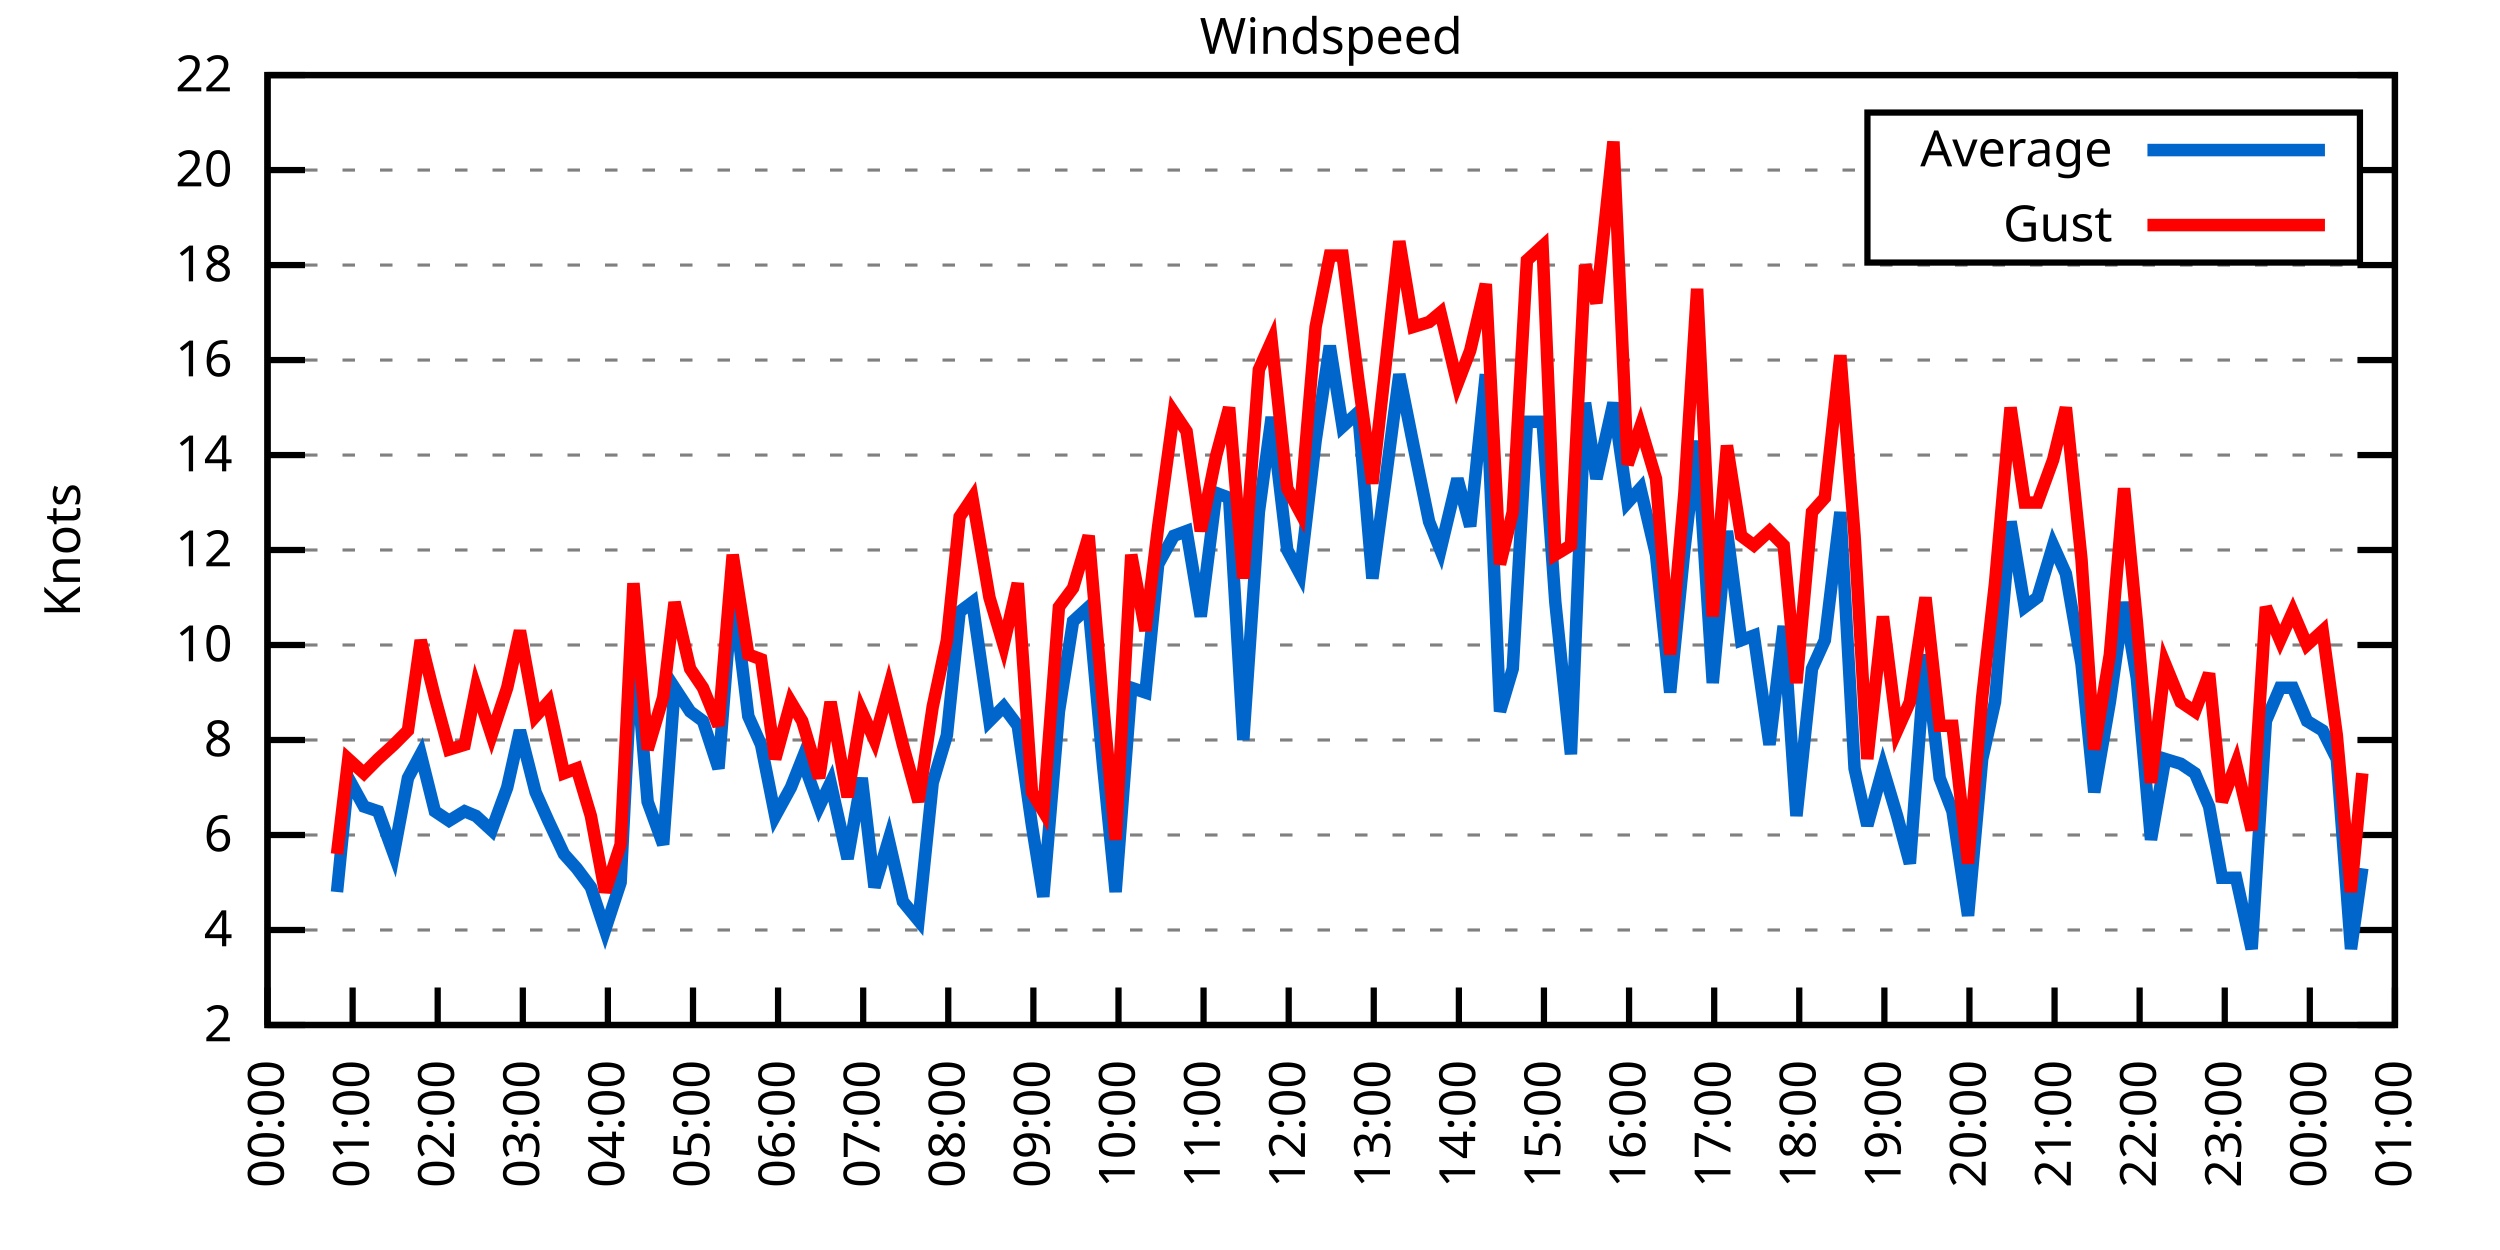
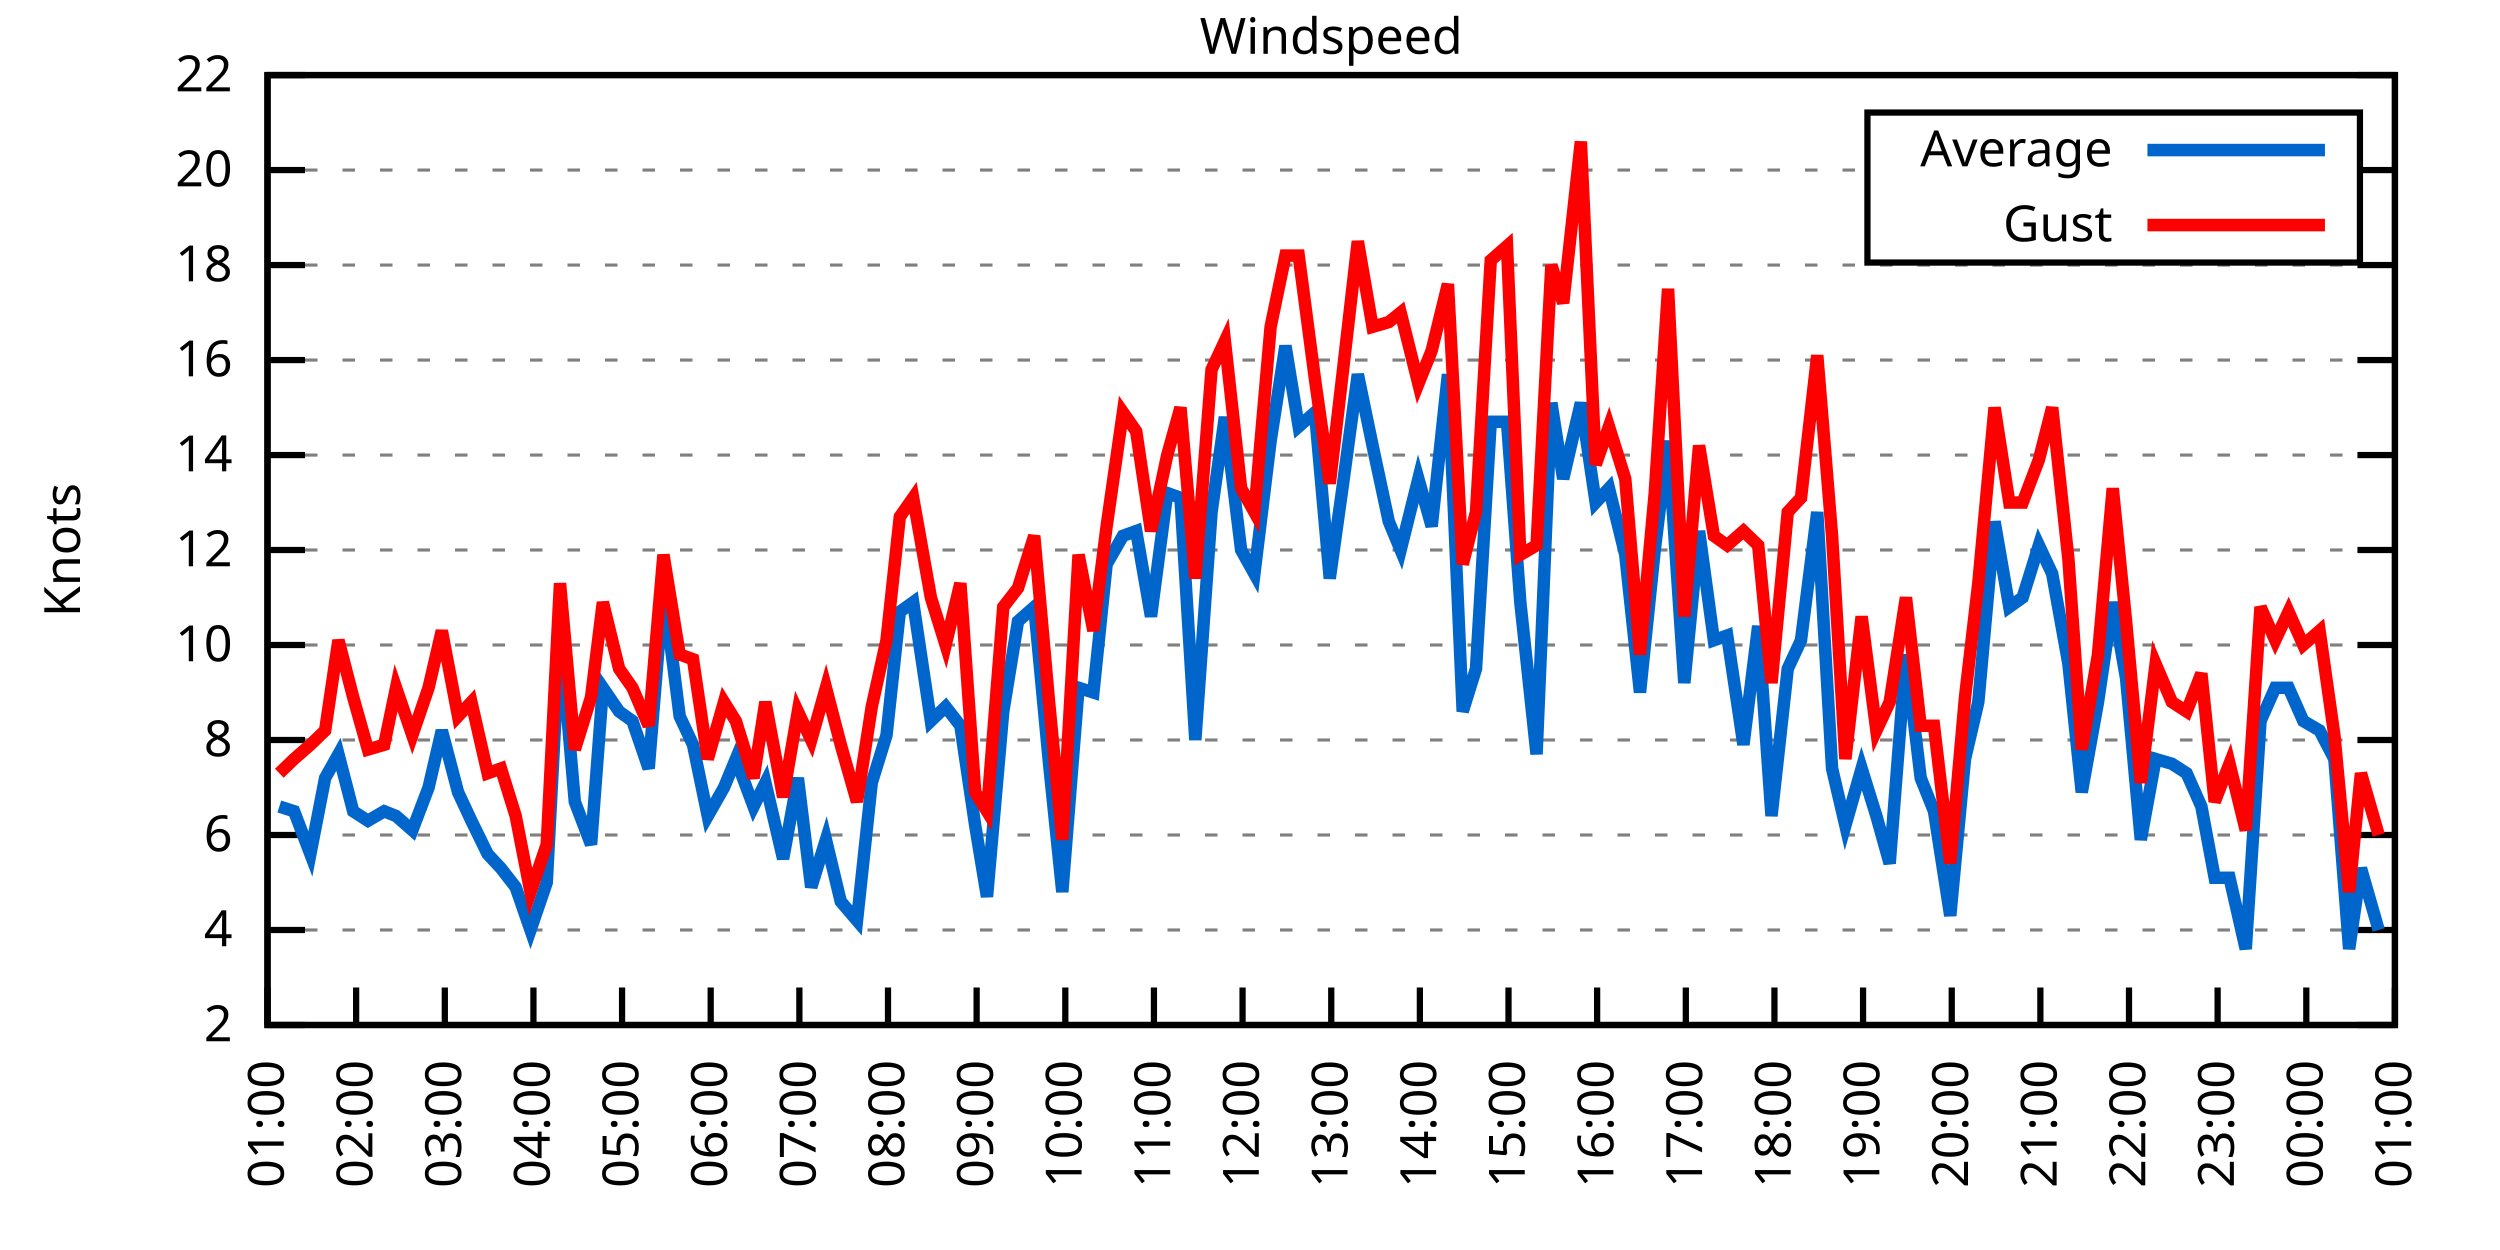
<svg xmlns="http://www.w3.org/2000/svg" xmlns:xlink="http://www.w3.org/1999/xlink" width="400" height="200" viewBox="0 0 400 200">
  <g id="gnuplot_canvas">
    <rect x="0" y="0" width="400" height="200" fill="none" />
    <defs>
      <circle id="gpDot" r="0.5" stroke-width="0.5" stroke="currentColor" />
      <path id="gpPt0" stroke-width="0.333" stroke="currentColor" d="M-1,0 h2 M0,-1 v2" />
      <path id="gpPt1" stroke-width="0.333" stroke="currentColor" d="M-1,-1 L1,1 M1,-1 L-1,1" />
      <path id="gpPt2" stroke-width="0.333" stroke="currentColor" d="M-1,0 L1,0 M0,-1 L0,1 M-1,-1 L1,1 M-1,1 L1,-1" />
      <rect id="gpPt3" stroke-width="0.333" stroke="currentColor" x="-1" y="-1" width="2" height="2" />
      <rect id="gpPt4" stroke-width="0.333" stroke="currentColor" fill="currentColor" x="-1" y="-1" width="2" height="2" />
      <circle id="gpPt5" stroke-width="0.333" stroke="currentColor" cx="0" cy="0" r="1" />
      <use xlink:href="#gpPt5" id="gpPt6" fill="currentColor" stroke="none" />
      <path id="gpPt7" stroke-width="0.333" stroke="currentColor" d="M0,-1.33 L-1.33,0.67 L1.33,0.67 z" />
      <use xlink:href="#gpPt7" id="gpPt8" fill="currentColor" stroke="none" />
      <use xlink:href="#gpPt7" id="gpPt9" stroke="currentColor" transform="rotate(180)" />
      <use xlink:href="#gpPt9" id="gpPt10" fill="currentColor" stroke="none" />
      <use xlink:href="#gpPt3" id="gpPt11" stroke="currentColor" transform="rotate(45)" />
      <use xlink:href="#gpPt11" id="gpPt12" fill="currentColor" stroke="none" />
      <path id="gpPt13" stroke-width="0.333" stroke="currentColor" d="M0,1.330 L1.265,0.411 L0.782,-1.067 L-0.782,-1.076 L-1.265,0.411 z" />
      <use xlink:href="#gpPt13" id="gpPt14" fill="currentColor" stroke="none" />
      <filter id="textbox" filterUnits="objectBoundingBox" x="0" y="0" height="1" width="1">
        <feFlood flood-color="white" flood-opacity="1" result="bgnd" />
        <feComposite in="SourceGraphic" in2="bgnd" operator="atop" />
      </filter>
      <filter id="greybox" filterUnits="objectBoundingBox" x="0" y="0" height="1" width="1">
        <feFlood flood-color="lightgrey" flood-opacity="1" result="grey" />
        <feComposite in="SourceGraphic" in2="grey" operator="atop" />
      </filter>
    </defs>
    <g fill="none" color="white" stroke="currentColor" stroke-width="1.00" stroke-linecap="butt" stroke-linejoin="miter">
</g>
    <g fill="none" color="black" stroke="currentColor" stroke-width="1.00" stroke-linecap="butt" stroke-linejoin="miter">
      <g stroke="none" shape-rendering="crispEdges">
        <polygon fill="rgb(255, 255, 255)" points="42.80,164.00 383.18,164.00 383.18,12.02 42.80,12.02 " />
      </g>
    </g>
    <g fill="none" color="black" stroke="currentColor" stroke-width="1.00" stroke-linecap="butt" stroke-linejoin="miter">
</g>
    <g fill="none" color="black" stroke="black" stroke-width="0.50" stroke-linecap="butt" stroke-linejoin="miter">
</g>
    <g fill="none" color="gray" stroke="currentColor" stroke-width="0.50" stroke-linecap="butt" stroke-linejoin="miter">
      <path stroke="gray" stroke-dasharray="2,4" class="gridline" d="M42.80,164.00 L383.19,164.00  " />
    </g>
    <g fill="none" color="gray" stroke="gray" stroke-width="1.00" stroke-linecap="butt" stroke-linejoin="miter">
</g>
    <g fill="none" color="black" stroke="currentColor" stroke-width="1.00" stroke-linecap="butt" stroke-linejoin="miter">
      <path stroke="black" d="M42.80,164.00 L48.80,164.00 M383.19,164.00 L377.19,164.00  " />
      <g transform="translate(37.20,166.60)" stroke="none" fill="black" font-family="Sans" font-size="8.00" text-anchor="end">
        <text>
          <tspan font-family="Sans"> 2</tspan>
        </text>
      </g>
    </g>
    <g fill="none" color="black" stroke="currentColor" stroke-width="1.00" stroke-linecap="butt" stroke-linejoin="miter">
</g>
    <g fill="none" color="black" stroke="black" stroke-width="0.50" stroke-linecap="butt" stroke-linejoin="miter">
</g>
    <g fill="none" color="gray" stroke="currentColor" stroke-width="0.50" stroke-linecap="butt" stroke-linejoin="miter">
      <path stroke="gray" stroke-dasharray="2,4" class="gridline" d="M42.80,148.80 L383.19,148.80  " />
    </g>
    <g fill="none" color="gray" stroke="gray" stroke-width="1.00" stroke-linecap="butt" stroke-linejoin="miter">
</g>
    <g fill="none" color="black" stroke="currentColor" stroke-width="1.00" stroke-linecap="butt" stroke-linejoin="miter">
      <path stroke="black" d="M42.80,148.80 L48.80,148.80 M383.19,148.80 L377.19,148.80  " />
      <g transform="translate(37.20,151.40)" stroke="none" fill="black" font-family="Sans" font-size="8.00" text-anchor="end">
        <text>
          <tspan font-family="Sans"> 4</tspan>
        </text>
      </g>
    </g>
    <g fill="none" color="black" stroke="currentColor" stroke-width="1.00" stroke-linecap="butt" stroke-linejoin="miter">
</g>
    <g fill="none" color="black" stroke="black" stroke-width="0.50" stroke-linecap="butt" stroke-linejoin="miter">
</g>
    <g fill="none" color="gray" stroke="currentColor" stroke-width="0.50" stroke-linecap="butt" stroke-linejoin="miter">
      <path stroke="gray" stroke-dasharray="2,4" class="gridline" d="M42.80,133.60 L383.19,133.60  " />
    </g>
    <g fill="none" color="gray" stroke="gray" stroke-width="1.00" stroke-linecap="butt" stroke-linejoin="miter">
</g>
    <g fill="none" color="black" stroke="currentColor" stroke-width="1.00" stroke-linecap="butt" stroke-linejoin="miter">
      <path stroke="black" d="M42.80,133.60 L48.80,133.60 M383.19,133.60 L377.19,133.60  " />
      <g transform="translate(37.20,136.20)" stroke="none" fill="black" font-family="Sans" font-size="8.00" text-anchor="end">
        <text>
          <tspan font-family="Sans"> 6</tspan>
        </text>
      </g>
    </g>
    <g fill="none" color="black" stroke="currentColor" stroke-width="1.00" stroke-linecap="butt" stroke-linejoin="miter">
</g>
    <g fill="none" color="black" stroke="black" stroke-width="0.50" stroke-linecap="butt" stroke-linejoin="miter">
</g>
    <g fill="none" color="gray" stroke="currentColor" stroke-width="0.50" stroke-linecap="butt" stroke-linejoin="miter">
      <path stroke="gray" stroke-dasharray="2,4" class="gridline" d="M42.80,118.40 L383.19,118.40  " />
    </g>
    <g fill="none" color="gray" stroke="gray" stroke-width="1.00" stroke-linecap="butt" stroke-linejoin="miter">
</g>
    <g fill="none" color="black" stroke="currentColor" stroke-width="1.00" stroke-linecap="butt" stroke-linejoin="miter">
      <path stroke="black" d="M42.80,118.40 L48.80,118.40 M383.19,118.40 L377.19,118.40  " />
      <g transform="translate(37.20,121.00)" stroke="none" fill="black" font-family="Sans" font-size="8.00" text-anchor="end">
        <text>
          <tspan font-family="Sans"> 8</tspan>
        </text>
      </g>
    </g>
    <g fill="none" color="black" stroke="currentColor" stroke-width="1.00" stroke-linecap="butt" stroke-linejoin="miter">
</g>
    <g fill="none" color="black" stroke="black" stroke-width="0.50" stroke-linecap="butt" stroke-linejoin="miter">
</g>
    <g fill="none" color="gray" stroke="currentColor" stroke-width="0.50" stroke-linecap="butt" stroke-linejoin="miter">
      <path stroke="gray" stroke-dasharray="2,4" class="gridline" d="M42.80,103.20 L383.19,103.20  " />
    </g>
    <g fill="none" color="gray" stroke="gray" stroke-width="1.00" stroke-linecap="butt" stroke-linejoin="miter">
</g>
    <g fill="none" color="black" stroke="currentColor" stroke-width="1.00" stroke-linecap="butt" stroke-linejoin="miter">
      <path stroke="black" d="M42.80,103.20 L48.80,103.20 M383.19,103.20 L377.19,103.20  " />
      <g transform="translate(37.20,105.80)" stroke="none" fill="black" font-family="Sans" font-size="8.00" text-anchor="end">
        <text>
          <tspan font-family="Sans"> 10</tspan>
        </text>
      </g>
    </g>
    <g fill="none" color="black" stroke="currentColor" stroke-width="1.00" stroke-linecap="butt" stroke-linejoin="miter">
</g>
    <g fill="none" color="black" stroke="black" stroke-width="0.50" stroke-linecap="butt" stroke-linejoin="miter">
</g>
    <g fill="none" color="gray" stroke="currentColor" stroke-width="0.50" stroke-linecap="butt" stroke-linejoin="miter">
      <path stroke="gray" stroke-dasharray="2,4" class="gridline" d="M42.80,88.00 L383.19,88.00  " />
    </g>
    <g fill="none" color="gray" stroke="gray" stroke-width="1.00" stroke-linecap="butt" stroke-linejoin="miter">
</g>
    <g fill="none" color="black" stroke="currentColor" stroke-width="1.00" stroke-linecap="butt" stroke-linejoin="miter">
      <path stroke="black" d="M42.80,88.00 L48.80,88.00 M383.19,88.00 L377.19,88.00  " />
      <g transform="translate(37.20,90.60)" stroke="none" fill="black" font-family="Sans" font-size="8.00" text-anchor="end">
        <text>
          <tspan font-family="Sans"> 12</tspan>
        </text>
      </g>
    </g>
    <g fill="none" color="black" stroke="currentColor" stroke-width="1.00" stroke-linecap="butt" stroke-linejoin="miter">
</g>
    <g fill="none" color="black" stroke="black" stroke-width="0.50" stroke-linecap="butt" stroke-linejoin="miter">
</g>
    <g fill="none" color="gray" stroke="currentColor" stroke-width="0.50" stroke-linecap="butt" stroke-linejoin="miter">
      <path stroke="gray" stroke-dasharray="2,4" class="gridline" d="M42.80,72.81 L383.19,72.81  " />
    </g>
    <g fill="none" color="gray" stroke="gray" stroke-width="1.00" stroke-linecap="butt" stroke-linejoin="miter">
</g>
    <g fill="none" color="black" stroke="currentColor" stroke-width="1.00" stroke-linecap="butt" stroke-linejoin="miter">
      <path stroke="black" d="M42.80,72.81 L48.80,72.81 M383.19,72.81 L377.19,72.81  " />
      <g transform="translate(37.20,75.41)" stroke="none" fill="black" font-family="Sans" font-size="8.00" text-anchor="end">
        <text>
          <tspan font-family="Sans"> 14</tspan>
        </text>
      </g>
    </g>
    <g fill="none" color="black" stroke="currentColor" stroke-width="1.00" stroke-linecap="butt" stroke-linejoin="miter">
</g>
    <g fill="none" color="black" stroke="black" stroke-width="0.50" stroke-linecap="butt" stroke-linejoin="miter">
</g>
    <g fill="none" color="gray" stroke="currentColor" stroke-width="0.50" stroke-linecap="butt" stroke-linejoin="miter">
      <path stroke="gray" stroke-dasharray="2,4" class="gridline" d="M42.80,57.61 L383.19,57.61  " />
    </g>
    <g fill="none" color="gray" stroke="gray" stroke-width="1.00" stroke-linecap="butt" stroke-linejoin="miter">
</g>
    <g fill="none" color="black" stroke="currentColor" stroke-width="1.00" stroke-linecap="butt" stroke-linejoin="miter">
      <path stroke="black" d="M42.80,57.61 L48.80,57.61 M383.19,57.61 L377.19,57.61  " />
      <g transform="translate(37.20,60.21)" stroke="none" fill="black" font-family="Sans" font-size="8.00" text-anchor="end">
        <text>
          <tspan font-family="Sans"> 16</tspan>
        </text>
      </g>
    </g>
    <g fill="none" color="black" stroke="currentColor" stroke-width="1.00" stroke-linecap="butt" stroke-linejoin="miter">
</g>
    <g fill="none" color="black" stroke="black" stroke-width="0.50" stroke-linecap="butt" stroke-linejoin="miter">
</g>
    <g fill="none" color="gray" stroke="currentColor" stroke-width="0.50" stroke-linecap="butt" stroke-linejoin="miter">
      <path stroke="gray" stroke-dasharray="2,4" class="gridline" d="M42.80,42.41 L383.19,42.41  " />
    </g>
    <g fill="none" color="gray" stroke="gray" stroke-width="1.00" stroke-linecap="butt" stroke-linejoin="miter">
</g>
    <g fill="none" color="black" stroke="currentColor" stroke-width="1.00" stroke-linecap="butt" stroke-linejoin="miter">
      <path stroke="black" d="M42.80,42.41 L48.80,42.41 M383.19,42.41 L377.19,42.41  " />
      <g transform="translate(37.20,45.01)" stroke="none" fill="black" font-family="Sans" font-size="8.00" text-anchor="end">
        <text>
          <tspan font-family="Sans"> 18</tspan>
        </text>
      </g>
    </g>
    <g fill="none" color="black" stroke="currentColor" stroke-width="1.00" stroke-linecap="butt" stroke-linejoin="miter">
</g>
    <g fill="none" color="black" stroke="black" stroke-width="0.50" stroke-linecap="butt" stroke-linejoin="miter">
</g>
    <g fill="none" color="gray" stroke="currentColor" stroke-width="0.50" stroke-linecap="butt" stroke-linejoin="miter">
      <path stroke="gray" stroke-dasharray="2,4" class="gridline" d="M42.80,27.21 L298.79,27.21 M377.59,27.21 L383.19,27.21  " />
    </g>
    <g fill="none" color="gray" stroke="gray" stroke-width="1.00" stroke-linecap="butt" stroke-linejoin="miter">
</g>
    <g fill="none" color="black" stroke="currentColor" stroke-width="1.00" stroke-linecap="butt" stroke-linejoin="miter">
      <path stroke="black" d="M42.80,27.21 L48.80,27.21 M383.19,27.21 L377.19,27.21  " />
      <g transform="translate(37.20,29.81)" stroke="none" fill="black" font-family="Sans" font-size="8.00" text-anchor="end">
        <text>
          <tspan font-family="Sans"> 20</tspan>
        </text>
      </g>
    </g>
    <g fill="none" color="black" stroke="currentColor" stroke-width="1.00" stroke-linecap="butt" stroke-linejoin="miter">
</g>
    <g fill="none" color="black" stroke="black" stroke-width="0.50" stroke-linecap="butt" stroke-linejoin="miter">
</g>
    <g fill="none" color="gray" stroke="currentColor" stroke-width="0.50" stroke-linecap="butt" stroke-linejoin="miter">
      <path stroke="gray" stroke-dasharray="2,4" class="gridline" d="M42.80,12.01 L383.19,12.01  " />
    </g>
    <g fill="none" color="gray" stroke="gray" stroke-width="1.00" stroke-linecap="butt" stroke-linejoin="miter">
</g>
    <g fill="none" color="black" stroke="currentColor" stroke-width="1.00" stroke-linecap="butt" stroke-linejoin="miter">
      <path stroke="black" d="M42.80,12.01 L48.80,12.01 M383.19,12.01 L377.19,12.01  " />
      <g transform="translate(37.20,14.61)" stroke="none" fill="black" font-family="Sans" font-size="8.00" text-anchor="end">
        <text>
          <tspan font-family="Sans"> 22</tspan>
        </text>
      </g>
    </g>
    <g fill="none" color="black" stroke="currentColor" stroke-width="1.00" stroke-linecap="butt" stroke-linejoin="miter">
      <path stroke="black" d="M42.80,164.00 L42.80,158.00  " />
      <g transform="translate(45.40,169.60) rotate(270.00)" stroke="none" fill="black" font-family="Sans" font-size="8.00" text-anchor="end">
        <text>
-           <tspan font-family="Sans">00:00</tspan>
-         </text>
-       </g>
-     </g>
-     <g fill="none" color="black" stroke="currentColor" stroke-width="1.00" stroke-linecap="butt" stroke-linejoin="miter">
-       <path stroke="black" d="M56.42,164.00 L56.42,158.00  " />
-       <g transform="translate(59.02,169.60) rotate(270.00)" stroke="none" fill="black" font-family="Sans" font-size="8.00" text-anchor="end">
-         <text>
          <tspan font-family="Sans">01:00</tspan>
        </text>
      </g>
    </g>
    <g fill="none" color="black" stroke="currentColor" stroke-width="1.00" stroke-linecap="butt" stroke-linejoin="miter">
-       <path stroke="black" d="M70.03,164.00 L70.03,158.00  " />
-       <g transform="translate(72.63,169.60) rotate(270.00)" stroke="none" fill="black" font-family="Sans" font-size="8.00" text-anchor="end">
+       <path stroke="black" d="M56.98,164.00 L56.98,158.00  " />
+       <g transform="translate(59.58,169.60) rotate(270.00)" stroke="none" fill="black" font-family="Sans" font-size="8.00" text-anchor="end">
        <text>
          <tspan font-family="Sans">02:00</tspan>
        </text>
      </g>
    </g>
    <g fill="none" color="black" stroke="currentColor" stroke-width="1.00" stroke-linecap="butt" stroke-linejoin="miter">
-       <path stroke="black" d="M83.65,164.00 L83.65,158.00  " />
-       <g transform="translate(86.25,169.60) rotate(270.00)" stroke="none" fill="black" font-family="Sans" font-size="8.00" text-anchor="end">
+       <path stroke="black" d="M71.17,164.00 L71.17,158.00  " />
+       <g transform="translate(73.77,169.60) rotate(270.00)" stroke="none" fill="black" font-family="Sans" font-size="8.00" text-anchor="end">
        <text>
          <tspan font-family="Sans">03:00</tspan>
        </text>
      </g>
    </g>
    <g fill="none" color="black" stroke="currentColor" stroke-width="1.00" stroke-linecap="butt" stroke-linejoin="miter">
-       <path stroke="black" d="M97.26,164.00 L97.26,158.00  " />
-       <g transform="translate(99.86,169.60) rotate(270.00)" stroke="none" fill="black" font-family="Sans" font-size="8.00" text-anchor="end">
+       <path stroke="black" d="M85.35,164.00 L85.35,158.00  " />
+       <g transform="translate(87.95,169.60) rotate(270.00)" stroke="none" fill="black" font-family="Sans" font-size="8.00" text-anchor="end">
        <text>
          <tspan font-family="Sans">04:00</tspan>
        </text>
      </g>
    </g>
    <g fill="none" color="black" stroke="currentColor" stroke-width="1.00" stroke-linecap="butt" stroke-linejoin="miter">
-       <path stroke="black" d="M110.88,164.00 L110.88,158.00  " />
-       <g transform="translate(113.48,169.60) rotate(270.00)" stroke="none" fill="black" font-family="Sans" font-size="8.00" text-anchor="end">
+       <path stroke="black" d="M99.53,164.00 L99.53,158.00  " />
+       <g transform="translate(102.13,169.60) rotate(270.00)" stroke="none" fill="black" font-family="Sans" font-size="8.00" text-anchor="end">
        <text>
          <tspan font-family="Sans">05:00</tspan>
        </text>
      </g>
    </g>
    <g fill="none" color="black" stroke="currentColor" stroke-width="1.00" stroke-linecap="butt" stroke-linejoin="miter">
-       <path stroke="black" d="M124.49,164.00 L124.49,158.00  " />
-       <g transform="translate(127.09,169.60) rotate(270.00)" stroke="none" fill="black" font-family="Sans" font-size="8.00" text-anchor="end">
+       <path stroke="black" d="M113.71,164.00 L113.71,158.00  " />
+       <g transform="translate(116.31,169.60) rotate(270.00)" stroke="none" fill="black" font-family="Sans" font-size="8.00" text-anchor="end">
        <text>
          <tspan font-family="Sans">06:00</tspan>
        </text>
      </g>
    </g>
    <g fill="none" color="black" stroke="currentColor" stroke-width="1.00" stroke-linecap="butt" stroke-linejoin="miter">
-       <path stroke="black" d="M138.11,164.00 L138.11,158.00  " />
-       <g transform="translate(140.71,169.60) rotate(270.00)" stroke="none" fill="black" font-family="Sans" font-size="8.00" text-anchor="end">
+       <path stroke="black" d="M127.90,164.00 L127.90,158.00  " />
+       <g transform="translate(130.50,169.60) rotate(270.00)" stroke="none" fill="black" font-family="Sans" font-size="8.00" text-anchor="end">
        <text>
          <tspan font-family="Sans">07:00</tspan>
        </text>
      </g>
    </g>
    <g fill="none" color="black" stroke="currentColor" stroke-width="1.00" stroke-linecap="butt" stroke-linejoin="miter">
-       <path stroke="black" d="M151.72,164.00 L151.72,158.00  " />
-       <g transform="translate(154.32,169.60) rotate(270.00)" stroke="none" fill="black" font-family="Sans" font-size="8.00" text-anchor="end">
+       <path stroke="black" d="M142.08,164.00 L142.08,158.00  " />
+       <g transform="translate(144.68,169.60) rotate(270.00)" stroke="none" fill="black" font-family="Sans" font-size="8.00" text-anchor="end">
        <text>
          <tspan font-family="Sans">08:00</tspan>
        </text>
      </g>
    </g>
    <g fill="none" color="black" stroke="currentColor" stroke-width="1.00" stroke-linecap="butt" stroke-linejoin="miter">
-       <path stroke="black" d="M165.34,164.00 L165.34,158.00  " />
-       <g transform="translate(167.94,169.60) rotate(270.00)" stroke="none" fill="black" font-family="Sans" font-size="8.00" text-anchor="end">
+       <path stroke="black" d="M156.26,164.00 L156.26,158.00  " />
+       <g transform="translate(158.86,169.60) rotate(270.00)" stroke="none" fill="black" font-family="Sans" font-size="8.00" text-anchor="end">
        <text>
          <tspan font-family="Sans">09:00</tspan>
        </text>
      </g>
    </g>
    <g fill="none" color="black" stroke="currentColor" stroke-width="1.00" stroke-linecap="butt" stroke-linejoin="miter">
-       <path stroke="black" d="M178.96,164.00 L178.96,158.00  " />
-       <g transform="translate(181.56,169.60) rotate(270.00)" stroke="none" fill="black" font-family="Sans" font-size="8.00" text-anchor="end">
+       <path stroke="black" d="M170.45,164.00 L170.45,158.00  " />
+       <g transform="translate(173.05,169.60) rotate(270.00)" stroke="none" fill="black" font-family="Sans" font-size="8.00" text-anchor="end">
        <text>
          <tspan font-family="Sans">10:00</tspan>
        </text>
      </g>
    </g>
    <g fill="none" color="black" stroke="currentColor" stroke-width="1.00" stroke-linecap="butt" stroke-linejoin="miter">
-       <path stroke="black" d="M192.57,164.00 L192.57,158.00  " />
-       <g transform="translate(195.17,169.60) rotate(270.00)" stroke="none" fill="black" font-family="Sans" font-size="8.00" text-anchor="end">
+       <path stroke="black" d="M184.63,164.00 L184.63,158.00  " />
+       <g transform="translate(187.23,169.60) rotate(270.00)" stroke="none" fill="black" font-family="Sans" font-size="8.00" text-anchor="end">
        <text>
          <tspan font-family="Sans">11:00</tspan>
        </text>
      </g>
    </g>
    <g fill="none" color="black" stroke="currentColor" stroke-width="1.00" stroke-linecap="butt" stroke-linejoin="miter">
-       <path stroke="black" d="M206.19,164.00 L206.19,158.00  " />
-       <g transform="translate(208.79,169.60) rotate(270.00)" stroke="none" fill="black" font-family="Sans" font-size="8.00" text-anchor="end">
+       <path stroke="black" d="M198.81,164.00 L198.81,158.00  " />
+       <g transform="translate(201.41,169.60) rotate(270.00)" stroke="none" fill="black" font-family="Sans" font-size="8.00" text-anchor="end">
        <text>
          <tspan font-family="Sans">12:00</tspan>
        </text>
      </g>
    </g>
    <g fill="none" color="black" stroke="currentColor" stroke-width="1.00" stroke-linecap="butt" stroke-linejoin="miter">
-       <path stroke="black" d="M219.80,164.00 L219.80,158.00  " />
-       <g transform="translate(222.40,169.60) rotate(270.00)" stroke="none" fill="black" font-family="Sans" font-size="8.00" text-anchor="end">
+       <path stroke="black" d="M213.00,164.00 L213.00,158.00  " />
+       <g transform="translate(215.60,169.60) rotate(270.00)" stroke="none" fill="black" font-family="Sans" font-size="8.00" text-anchor="end">
        <text>
          <tspan font-family="Sans">13:00</tspan>
        </text>
      </g>
    </g>
    <g fill="none" color="black" stroke="currentColor" stroke-width="1.00" stroke-linecap="butt" stroke-linejoin="miter">
-       <path stroke="black" d="M233.42,164.00 L233.42,158.00  " />
-       <g transform="translate(236.02,169.60) rotate(270.00)" stroke="none" fill="black" font-family="Sans" font-size="8.00" text-anchor="end">
+       <path stroke="black" d="M227.18,164.00 L227.18,158.00  " />
+       <g transform="translate(229.78,169.60) rotate(270.00)" stroke="none" fill="black" font-family="Sans" font-size="8.00" text-anchor="end">
        <text>
          <tspan font-family="Sans">14:00</tspan>
        </text>
      </g>
    </g>
    <g fill="none" color="black" stroke="currentColor" stroke-width="1.00" stroke-linecap="butt" stroke-linejoin="miter">
-       <path stroke="black" d="M247.03,164.00 L247.03,158.00  " />
-       <g transform="translate(249.63,169.60) rotate(270.00)" stroke="none" fill="black" font-family="Sans" font-size="8.00" text-anchor="end">
+       <path stroke="black" d="M241.36,164.00 L241.36,158.00  " />
+       <g transform="translate(243.96,169.60) rotate(270.00)" stroke="none" fill="black" font-family="Sans" font-size="8.00" text-anchor="end">
        <text>
          <tspan font-family="Sans">15:00</tspan>
        </text>
      </g>
    </g>
    <g fill="none" color="black" stroke="currentColor" stroke-width="1.00" stroke-linecap="butt" stroke-linejoin="miter">
-       <path stroke="black" d="M260.65,164.00 L260.65,158.00  " />
-       <g transform="translate(263.25,169.60) rotate(270.00)" stroke="none" fill="black" font-family="Sans" font-size="8.00" text-anchor="end">
+       <path stroke="black" d="M255.54,164.00 L255.54,158.00  " />
+       <g transform="translate(258.14,169.60) rotate(270.00)" stroke="none" fill="black" font-family="Sans" font-size="8.00" text-anchor="end">
        <text>
          <tspan font-family="Sans">16:00</tspan>
        </text>
      </g>
    </g>
    <g fill="none" color="black" stroke="currentColor" stroke-width="1.00" stroke-linecap="butt" stroke-linejoin="miter">
-       <path stroke="black" d="M274.27,164.00 L274.27,158.00  " />
-       <g transform="translate(276.87,169.60) rotate(270.00)" stroke="none" fill="black" font-family="Sans" font-size="8.00" text-anchor="end">
+       <path stroke="black" d="M269.73,164.00 L269.73,158.00  " />
+       <g transform="translate(272.33,169.60) rotate(270.00)" stroke="none" fill="black" font-family="Sans" font-size="8.00" text-anchor="end">
        <text>
          <tspan font-family="Sans">17:00</tspan>
        </text>
      </g>
    </g>
    <g fill="none" color="black" stroke="currentColor" stroke-width="1.00" stroke-linecap="butt" stroke-linejoin="miter">
-       <path stroke="black" d="M287.88,164.00 L287.88,158.00  " />
-       <g transform="translate(290.48,169.60) rotate(270.00)" stroke="none" fill="black" font-family="Sans" font-size="8.00" text-anchor="end">
+       <path stroke="black" d="M283.91,164.00 L283.91,158.00  " />
+       <g transform="translate(286.51,169.60) rotate(270.00)" stroke="none" fill="black" font-family="Sans" font-size="8.00" text-anchor="end">
        <text>
          <tspan font-family="Sans">18:00</tspan>
        </text>
      </g>
    </g>
    <g fill="none" color="black" stroke="currentColor" stroke-width="1.00" stroke-linecap="butt" stroke-linejoin="miter">
-       <path stroke="black" d="M301.50,164.00 L301.50,158.00  " />
-       <g transform="translate(304.10,169.60) rotate(270.00)" stroke="none" fill="black" font-family="Sans" font-size="8.00" text-anchor="end">
+       <path stroke="black" d="M298.09,164.00 L298.09,158.00  " />
+       <g transform="translate(300.69,169.60) rotate(270.00)" stroke="none" fill="black" font-family="Sans" font-size="8.00" text-anchor="end">
        <text>
          <tspan font-family="Sans">19:00</tspan>
        </text>
      </g>
    </g>
    <g fill="none" color="black" stroke="currentColor" stroke-width="1.00" stroke-linecap="butt" stroke-linejoin="miter">
-       <path stroke="black" d="M315.11,164.00 L315.11,158.00  " />
-       <g transform="translate(317.71,169.60) rotate(270.00)" stroke="none" fill="black" font-family="Sans" font-size="8.00" text-anchor="end">
+       <path stroke="black" d="M312.28,164.00 L312.28,158.00  " />
+       <g transform="translate(314.88,169.60) rotate(270.00)" stroke="none" fill="black" font-family="Sans" font-size="8.00" text-anchor="end">
        <text>
          <tspan font-family="Sans">20:00</tspan>
        </text>
      </g>
    </g>
    <g fill="none" color="black" stroke="currentColor" stroke-width="1.00" stroke-linecap="butt" stroke-linejoin="miter">
-       <path stroke="black" d="M328.73,164.00 L328.73,158.00  " />
-       <g transform="translate(331.33,169.60) rotate(270.00)" stroke="none" fill="black" font-family="Sans" font-size="8.00" text-anchor="end">
+       <path stroke="black" d="M326.46,164.00 L326.46,158.00  " />
+       <g transform="translate(329.06,169.60) rotate(270.00)" stroke="none" fill="black" font-family="Sans" font-size="8.00" text-anchor="end">
        <text>
          <tspan font-family="Sans">21:00</tspan>
        </text>
      </g>
    </g>
    <g fill="none" color="black" stroke="currentColor" stroke-width="1.00" stroke-linecap="butt" stroke-linejoin="miter">
-       <path stroke="black" d="M342.34,164.00 L342.34,158.00  " />
-       <g transform="translate(344.94,169.60) rotate(270.00)" stroke="none" fill="black" font-family="Sans" font-size="8.00" text-anchor="end">
+       <path stroke="black" d="M340.64,164.00 L340.64,158.00  " />
+       <g transform="translate(343.24,169.60) rotate(270.00)" stroke="none" fill="black" font-family="Sans" font-size="8.00" text-anchor="end">
        <text>
          <tspan font-family="Sans">22:00</tspan>
        </text>
      </g>
    </g>
    <g fill="none" color="black" stroke="currentColor" stroke-width="1.00" stroke-linecap="butt" stroke-linejoin="miter">
-       <path stroke="black" d="M355.96,164.00 L355.96,158.00  " />
-       <g transform="translate(358.56,169.60) rotate(270.00)" stroke="none" fill="black" font-family="Sans" font-size="8.00" text-anchor="end">
+       <path stroke="black" d="M354.82,164.00 L354.82,158.00  " />
+       <g transform="translate(357.42,169.60) rotate(270.00)" stroke="none" fill="black" font-family="Sans" font-size="8.00" text-anchor="end">
        <text>
          <tspan font-family="Sans">23:00</tspan>
        </text>
      </g>
    </g>
    <g fill="none" color="black" stroke="currentColor" stroke-width="1.00" stroke-linecap="butt" stroke-linejoin="miter">
-       <path stroke="black" d="M369.57,164.00 L369.57,158.00  " />
-       <g transform="translate(372.17,169.60) rotate(270.00)" stroke="none" fill="black" font-family="Sans" font-size="8.00" text-anchor="end">
+       <path stroke="black" d="M369.01,164.00 L369.01,158.00  " />
+       <g transform="translate(371.61,169.60) rotate(270.00)" stroke="none" fill="black" font-family="Sans" font-size="8.00" text-anchor="end">
        <text>
          <tspan font-family="Sans">00:00</tspan>
        </text>
      </g>
    </g>
    <g fill="none" color="black" stroke="currentColor" stroke-width="1.00" stroke-linecap="butt" stroke-linejoin="miter">
      <path stroke="black" d="M383.19,164.00 L383.19,158.00  " />
      <g transform="translate(385.79,169.60) rotate(270.00)" stroke="none" fill="black" font-family="Sans" font-size="8.00" text-anchor="end">
        <text>
          <tspan font-family="Sans">01:00</tspan>
        </text>
      </g>
    </g>
    <g fill="none" color="black" stroke="currentColor" stroke-width="1.00" stroke-linecap="butt" stroke-linejoin="miter">
</g>
    <g fill="none" color="black" stroke="currentColor" stroke-width="1.00" stroke-linecap="butt" stroke-linejoin="miter">
      <path stroke="black" d="M42.80,12.01 L42.80,164.00 L383.19,164.00 L383.19,12.01 L42.80,12.01 Z  " />
    </g>
    <g fill="none" color="black" stroke="currentColor" stroke-width="1.00" stroke-linecap="butt" stroke-linejoin="miter">
</g>
    <g fill="none" color="black" stroke="currentColor" stroke-width="1.00" stroke-linecap="butt" stroke-linejoin="miter">
      <path stroke="black" d="M298.79,42.01 L298.79,18.01 L377.59,18.01 L377.59,42.01 L298.79,42.01 Z  " />
    </g>
    <g id="Windspeed_plot_1">
      <g fill="none" color="white" stroke="black" stroke-width="2.00" stroke-linecap="butt" stroke-linejoin="miter">
</g>
      <g fill="none" color="black" stroke="currentColor" stroke-width="2.00" stroke-linecap="butt" stroke-linejoin="miter">
        <g transform="translate(337.99,26.61)" stroke="none" fill="black" font-family="Sans" font-size="8.00" text-anchor="end">
          <text>
            <tspan font-family="Sans">Average</tspan>
          </text>
        </g>
      </g>
      <g fill="none" color="black" stroke="currentColor" stroke-width="2.00" stroke-linecap="butt" stroke-linejoin="miter">
-         <path stroke="rgb(  0, 102, 204)" d="M343.59,24.01 L371.99,24.01 M53.92,142.72 L55.73,124.48 L58.23,129.04 L60.50,129.80 L63.00,136.64 L65.27,124.48   L67.31,120.68 L69.58,129.80 L71.85,131.32 L74.34,129.80 L76.16,130.56 L78.65,132.84 L81.15,126.00 L83.19,116.88   L85.69,126.76 L87.73,131.32 L90.23,136.64 L92.27,138.92 L94.54,141.96 L96.81,148.80 L99.30,141.20 L101.35,100.92   L103.62,128.28 L106.11,135.12 L107.93,110.04 L110.42,113.84 L112.47,115.36 L114.96,122.96 L117.23,94.08 L119.73,114.60   L121.77,119.16 L124.04,130.56 L126.54,126.00 L128.35,121.44 L131.07,129.04 L132.89,125.24 L135.61,137.40 L137.88,124.48   L139.92,141.96 L142.19,134.36 L144.46,144.24 L146.96,147.28 L149.23,125.24 L151.50,117.64 L153.54,97.88 L155.58,96.36   L158.31,115.36 L160.57,113.08 L162.84,116.12 L165.11,132.08 L166.93,143.48 L169.43,113.84 L171.69,99.40 L174.19,97.12   L176.46,122.20 L178.50,142.72 L181.00,110.04 L183.27,110.80 L185.31,90.28 L187.81,85.73 L189.85,84.97 L192.12,98.64   L194.61,78.89 L196.66,79.65 L198.93,118.40 L201.42,81.93 L203.46,66.73 L205.96,88.00 L208.00,91.80 L210.50,70.53   L212.77,55.33 L214.81,68.25 L217.31,65.97 L219.58,92.56 L221.62,77.37 L223.89,59.89 L226.16,71.29 L228.65,83.45   L230.47,88.00 L233.19,76.61 L235.23,84.21 L237.73,59.89 L240.00,113.84 L242.04,107.00 L244.31,67.49 L246.81,67.49   L248.85,96.36 L251.35,120.68 L253.61,64.45 L255.43,76.61 L258.15,64.45 L260.42,80.41 L262.47,78.13 L264.96,88.76   L267.23,110.80 L269.50,88.00 L271.54,70.53 L274.04,109.28 L276.31,84.97 L278.58,102.44 L280.62,101.68 L283.12,119.16   L285.38,100.16 L287.43,130.56 L289.92,107.00 L291.97,102.44 L294.46,81.93 L296.73,122.96 L298.77,132.08 L301.27,122.96   L303.54,130.56 L305.58,138.16 L308.08,104.72 L310.35,124.48 L312.39,129.80 L314.89,146.52 L317.15,121.44 L319.20,112.32   L321.69,83.45 L323.96,97.12 L326.00,95.60 L328.50,87.25 L330.54,91.80 L333.04,106.24 L335.08,126.76 L337.58,112.32   L339.85,96.36 L341.89,108.52 L344.16,134.36 L346.43,121.44 L348.92,122.20 L351.19,123.72 L353.46,129.04 L355.50,140.44   L357.77,140.44 L360.27,151.84 L362.54,115.36 L364.81,110.04 L366.85,110.04 L369.12,115.36 L371.62,116.88 L373.89,121.44   L376.16,151.84 L377.97,138.92  " />
+         <path stroke="rgb(  0, 102, 204)" d="M343.59,24.01 L371.99,24.01 M44.69,129.04 L47.05,129.80 L49.66,136.64 L52.02,124.48 L54.15,120.68 L56.51,129.80   L58.87,131.32 L61.47,129.80 L63.37,130.56 L65.97,132.84 L68.57,126.00 L70.69,116.88 L73.29,126.76 L75.42,131.32   L78.02,136.64 L80.15,138.92 L82.51,141.96 L84.88,148.80 L87.48,141.20 L89.60,100.92 L91.97,128.28 L94.57,135.12   L96.46,110.04 L99.06,113.84 L101.19,115.36 L103.79,122.96 L106.15,94.08 L108.75,114.60 L110.88,119.16 L113.24,130.56   L115.84,126.00 L117.73,121.44 L120.57,129.04 L122.46,125.24 L125.30,137.40 L127.66,124.48 L129.79,141.96 L132.15,134.36   L134.52,144.24 L137.12,147.28 L139.48,125.24 L141.84,117.64 L143.97,97.88 L146.10,96.36 L148.94,115.36 L151.30,113.08   L153.66,116.12 L156.03,132.08 L157.92,143.48 L160.52,113.84 L162.88,99.40 L165.48,97.12 L167.85,122.20 L169.97,142.72   L172.57,110.04 L174.94,110.80 L177.06,90.28 L179.67,85.73 L181.79,84.97 L184.16,98.64 L186.76,78.89 L188.88,79.65   L191.25,118.40 L193.85,81.93 L195.98,66.73 L198.58,88.00 L200.70,91.80 L203.30,70.53 L205.67,55.33 L207.79,68.25   L210.39,65.97 L212.76,92.56 L214.89,77.37 L217.25,59.89 L219.61,71.29 L222.21,83.45 L224.10,88.00 L226.94,76.61   L229.07,84.21 L231.67,59.89 L234.03,113.84 L236.16,107.00 L238.52,67.49 L241.12,67.49 L243.25,96.36 L245.85,120.68   L248.22,64.45 L250.11,76.61 L252.94,64.45 L255.31,80.41 L257.43,78.13 L260.04,88.76 L262.40,110.80 L264.76,88.00   L266.89,70.53 L269.49,109.28 L271.85,84.97 L274.22,102.44 L276.35,101.68 L278.95,119.16 L281.31,100.16 L283.44,130.56   L286.04,107.00 L288.16,102.44 L290.76,81.93 L293.13,122.96 L295.26,132.08 L297.86,122.96 L300.22,130.56 L302.35,138.16   L304.95,104.72 L307.31,124.48 L309.44,129.80 L312.04,146.52 L314.40,121.44 L316.53,112.32 L319.13,83.45 L321.49,97.12   L323.62,95.60 L326.22,87.25 L328.35,91.80 L330.95,106.24 L333.08,126.76 L335.68,112.32 L338.04,96.36 L340.17,108.52   L342.53,134.36 L344.90,121.44 L347.50,122.20 L349.86,123.72 L352.22,129.04 L354.35,140.44 L356.72,140.44 L359.32,151.84   L361.68,115.36 L364.04,110.04 L366.17,110.04 L368.53,115.36 L371.13,116.88 L373.50,121.44 L375.86,151.84 L377.75,138.92   L380.59,148.80  " />
      </g>
    </g>
    <g id="Windspeed_plot_2">
      <g fill="none" color="black" stroke="currentColor" stroke-width="2.00" stroke-linecap="butt" stroke-linejoin="miter">
        <g transform="translate(337.99,38.61)" stroke="none" fill="black" font-family="Sans" font-size="8.00" text-anchor="end">
          <text>
            <tspan font-family="Sans">Gust</tspan>
          </text>
        </g>
      </g>
      <g fill="none" color="black" stroke="currentColor" stroke-width="2.00" stroke-linecap="butt" stroke-linejoin="miter">
-         <path stroke="rgb(255,   0,   0)" d="M343.59,36.01 L371.99,36.01 M53.92,136.64 L55.73,121.44 L58.23,123.72 L60.50,121.44 L63.00,119.16 L65.27,116.88   L67.31,102.44 L69.58,111.56 L71.85,119.92 L74.34,119.16 L76.16,110.04 L78.65,117.64 L81.15,110.04 L83.19,100.92   L85.69,114.60 L87.73,112.32 L90.23,123.72 L92.27,122.96 L94.54,130.56 L96.81,142.72 L99.30,135.12 L101.35,93.32   L103.62,119.92 L106.11,111.56 L107.93,96.36 L110.42,107.00 L112.47,110.04 L114.96,116.12 L117.23,88.76 L119.73,104.72   L121.77,105.48 L124.04,121.44 L126.54,112.32 L128.35,115.36 L131.07,124.48 L132.89,112.32 L135.61,127.52 L137.88,113.84   L139.92,118.40 L142.19,110.04 L144.46,119.16 L146.96,128.28 L149.23,113.08 L151.50,102.44 L153.54,82.69 L155.58,79.65   L158.31,95.60 L160.57,103.20 L162.84,93.32 L165.11,126.76 L166.93,129.80 L169.43,97.12 L171.69,94.08 L174.19,85.73   L176.46,112.32 L178.50,134.36 L181.00,88.76 L183.27,100.92 L185.31,84.21 L187.81,65.97 L189.85,69.01 L192.12,84.97   L194.61,72.81 L196.66,65.21 L198.93,92.56 L201.42,59.13 L203.46,54.57 L205.96,78.13 L208.00,81.93 L210.50,52.29   L212.77,40.89 L214.81,40.89 L217.31,60.65 L219.58,77.37 L221.62,59.13 L223.89,38.61 L226.16,52.29 L228.65,51.53   L230.47,50.01 L233.19,61.41 L235.23,56.09 L237.73,45.45 L240.00,90.28 L242.04,81.93 L244.31,41.65 L246.81,39.37   L248.85,88.76 L251.35,87.25 L253.61,42.41 L255.43,48.49 L258.15,22.65 L260.42,74.33 L262.47,68.25 L264.96,76.61   L267.23,104.72 L269.50,78.89 L271.54,46.21 L274.04,98.64 L276.31,71.29 L278.58,85.73 L280.62,87.25 L283.12,84.97   L285.38,87.25 L287.43,109.28 L289.92,81.93 L291.97,79.65 L294.46,56.85 L296.73,85.73 L298.77,121.44 L301.27,98.64   L303.54,116.88 L305.58,112.32 L308.08,95.60 L310.35,116.12 L312.39,116.12 L314.89,138.16 L317.15,111.56 L319.20,93.32   L321.69,65.21 L323.96,80.41 L326.00,80.41 L328.50,73.57 L330.54,65.21 L333.04,89.52 L335.08,119.92 L337.58,104.72   L339.85,78.13 L341.89,99.40 L344.16,125.24 L346.43,106.24 L348.92,112.32 L351.19,113.84 L353.46,107.76 L355.50,128.28   L357.77,122.20 L360.27,132.84 L362.54,97.12 L364.81,102.44 L366.85,97.88 L369.12,103.20 L371.62,100.92 L373.89,117.64   L376.16,142.72 L377.97,123.72  " />
+         <path stroke="rgb(255,   0,   0)" d="M343.59,36.01 L371.99,36.01 M44.69,123.72 L47.05,121.44 L49.66,119.16 L52.02,116.88 L54.15,102.44 L56.51,111.56   L58.87,119.92 L61.47,119.16 L63.37,110.04 L65.97,117.64 L68.57,110.04 L70.69,100.92 L73.29,114.60 L75.42,112.32   L78.02,123.72 L80.15,122.96 L82.51,130.56 L84.88,142.72 L87.48,135.12 L89.60,93.32 L91.97,119.92 L94.57,111.56   L96.46,96.36 L99.06,107.00 L101.19,110.04 L103.79,116.12 L106.15,88.76 L108.75,104.72 L110.88,105.48 L113.24,121.44   L115.84,112.32 L117.73,115.36 L120.57,124.48 L122.46,112.32 L125.30,127.52 L127.66,113.84 L129.79,118.40 L132.15,110.04   L134.52,119.16 L137.12,128.28 L139.48,113.08 L141.84,102.44 L143.97,82.69 L146.10,79.65 L148.94,95.60 L151.30,103.20   L153.66,93.32 L156.03,126.76 L157.92,129.80 L160.52,97.12 L162.88,94.08 L165.48,85.73 L167.85,112.32 L169.97,134.36   L172.57,88.76 L174.94,100.92 L177.06,84.21 L179.67,65.97 L181.79,69.01 L184.16,84.97 L186.76,72.81 L188.88,65.21   L191.25,92.56 L193.85,59.13 L195.98,54.57 L198.58,78.13 L200.70,81.93 L203.30,52.29 L205.67,40.89 L207.79,40.89   L210.39,60.65 L212.76,77.37 L214.89,59.13 L217.25,38.61 L219.61,52.29 L222.21,51.53 L224.10,50.01 L226.94,61.41   L229.07,56.09 L231.67,45.45 L234.03,90.28 L236.16,81.93 L238.52,41.65 L241.12,39.37 L243.25,88.76 L245.85,87.25   L248.22,42.41 L250.11,48.49 L252.94,22.65 L255.31,74.33 L257.43,68.25 L260.04,76.61 L262.40,104.72 L264.76,78.89   L266.89,46.21 L269.49,98.64 L271.85,71.29 L274.22,85.73 L276.35,87.25 L278.95,84.97 L281.31,87.25 L283.44,109.28   L286.04,81.93 L288.16,79.65 L290.76,56.85 L293.13,85.73 L295.26,121.44 L297.86,98.64 L300.22,116.88 L302.35,112.32   L304.95,95.60 L307.31,116.12 L309.44,116.12 L312.04,138.16 L314.40,111.56 L316.53,93.32 L319.13,65.21 L321.49,80.41   L323.62,80.41 L326.22,73.57 L328.35,65.21 L330.95,89.52 L333.08,119.92 L335.68,104.72 L338.04,78.13 L340.17,99.40   L342.53,125.24 L344.90,106.24 L347.50,112.32 L349.86,113.84 L352.22,107.76 L354.35,128.28 L356.72,122.20 L359.32,132.84   L361.68,97.12 L364.04,102.44 L366.17,97.88 L368.53,103.20 L371.13,100.92 L373.50,117.64 L375.86,142.72 L377.75,123.72   L380.59,133.60  " />
      </g>
    </g>
    <g fill="none" color="black" stroke="currentColor" stroke-width="2.00" stroke-linecap="butt" stroke-linejoin="miter">
</g>
    <g fill="none" color="black" stroke="black" stroke-width="1.00" stroke-linecap="butt" stroke-linejoin="miter">
</g>
    <g fill="none" color="black" stroke="currentColor" stroke-width="1.00" stroke-linecap="butt" stroke-linejoin="miter">
      <path stroke="black" d="M42.80,12.01 L42.80,164.00 L383.19,164.00 L383.19,12.01 L42.80,12.01 Z  " />
      <g transform="translate(12.80,88.01) rotate(270.00)" stroke="none" fill="black" font-family="Sans" font-size="8.00" text-anchor="middle">
        <text>
          <tspan font-family="Sans">Knots</tspan>
        </text>
      </g>
    </g>
    <g fill="none" color="black" stroke="currentColor" stroke-width="1.00" stroke-linecap="butt" stroke-linejoin="miter">
</g>
    <g fill="none" color="black" stroke="currentColor" stroke-width="1.00" stroke-linecap="butt" stroke-linejoin="miter">
      <g transform="translate(212.99,8.61)" stroke="none" fill="black" font-family="Sans" font-size="8.00" text-anchor="middle">
        <text>
          <tspan font-family="Sans">Windspeed</tspan>
        </text>
      </g>
    </g>
    <g fill="none" color="black" stroke="currentColor" stroke-width="1.00" stroke-linecap="butt" stroke-linejoin="miter">
</g>
  </g>
</svg>
